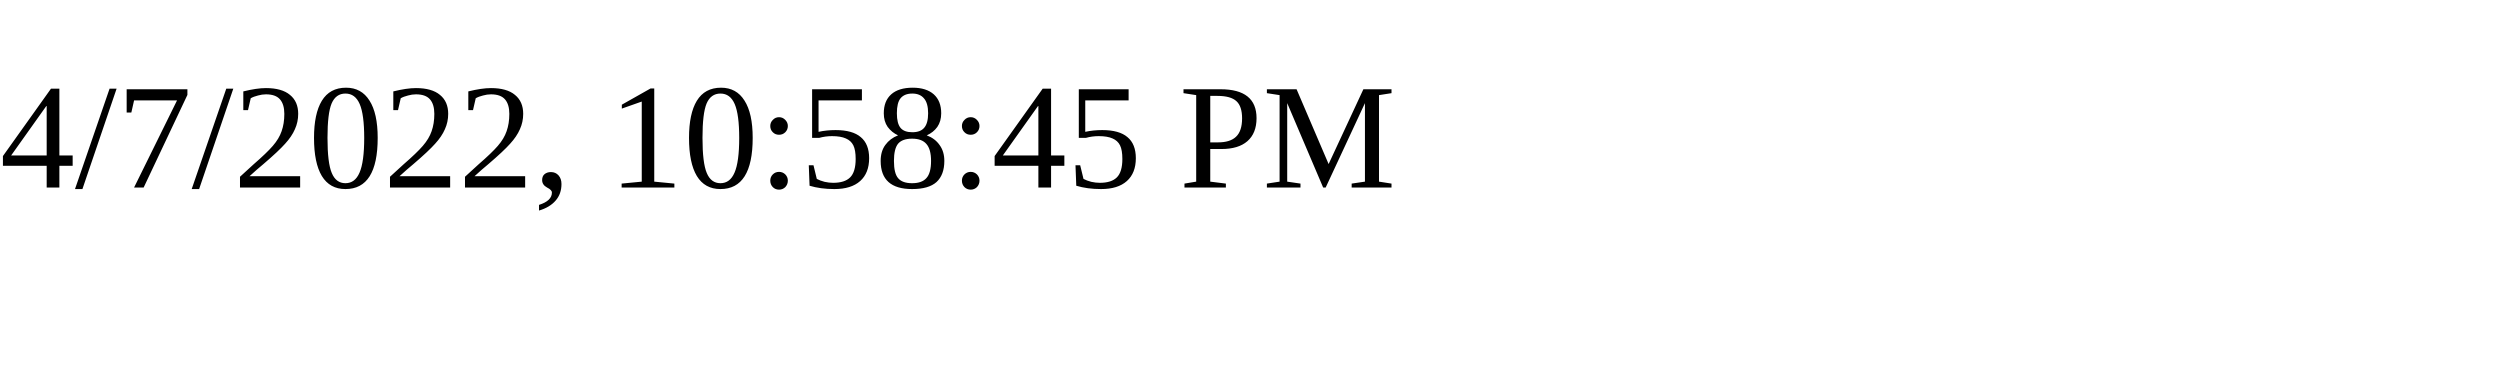
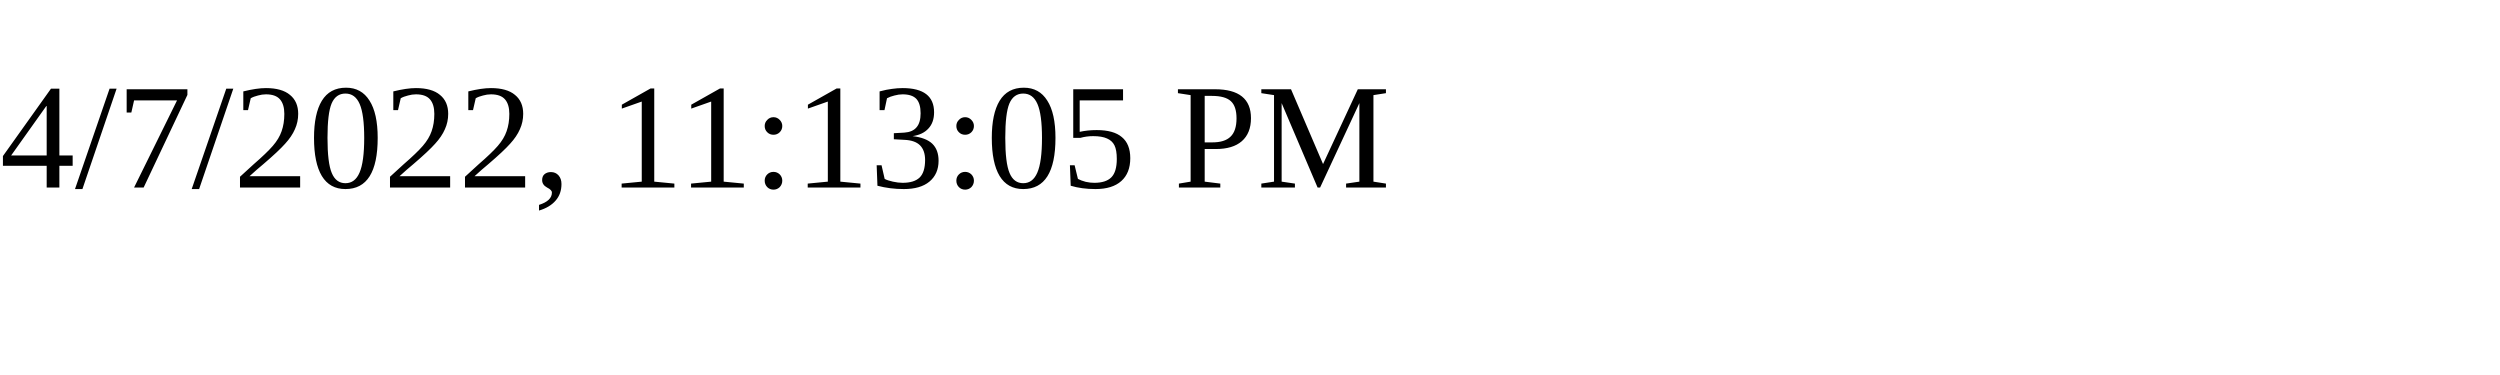
<svg xmlns="http://www.w3.org/2000/svg" height="30" width="200">
-   <text x="0" y="15">4/7/2022, 10:58:45 PM</text>
+   <text x="0" y="15">4/7/2022, 11:13:05 PM</text>
</svg>
